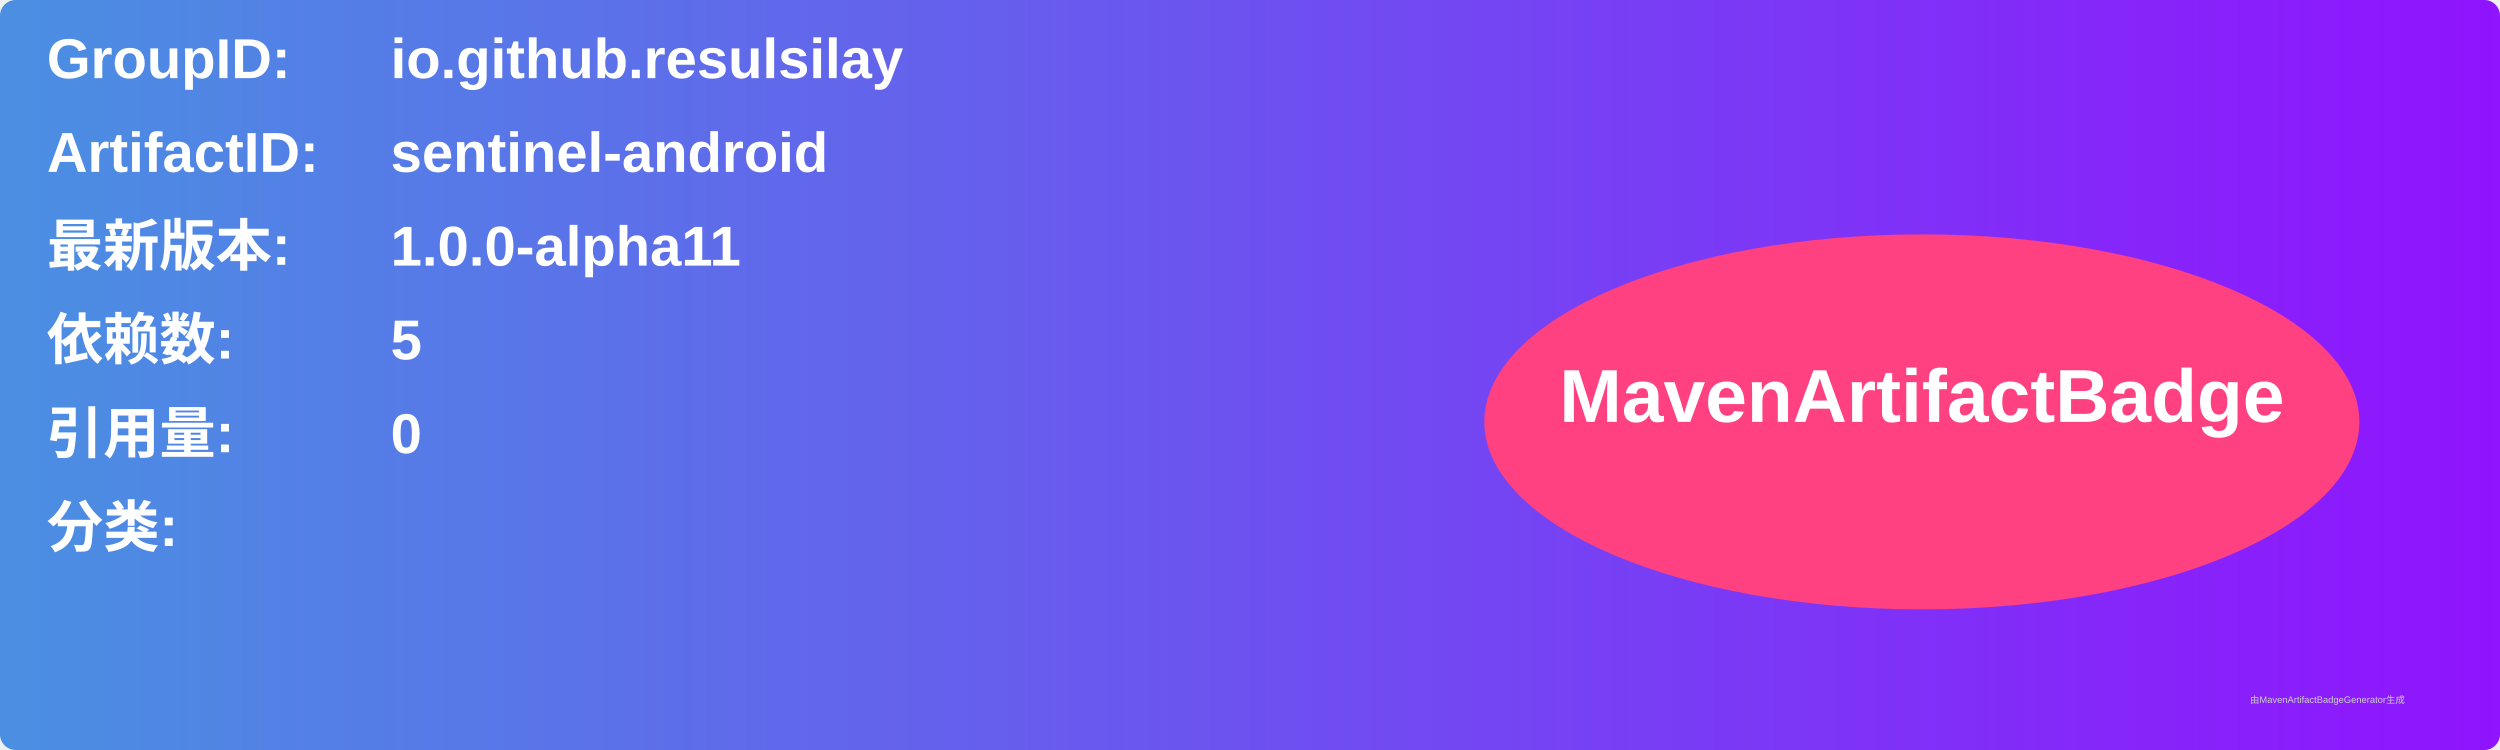
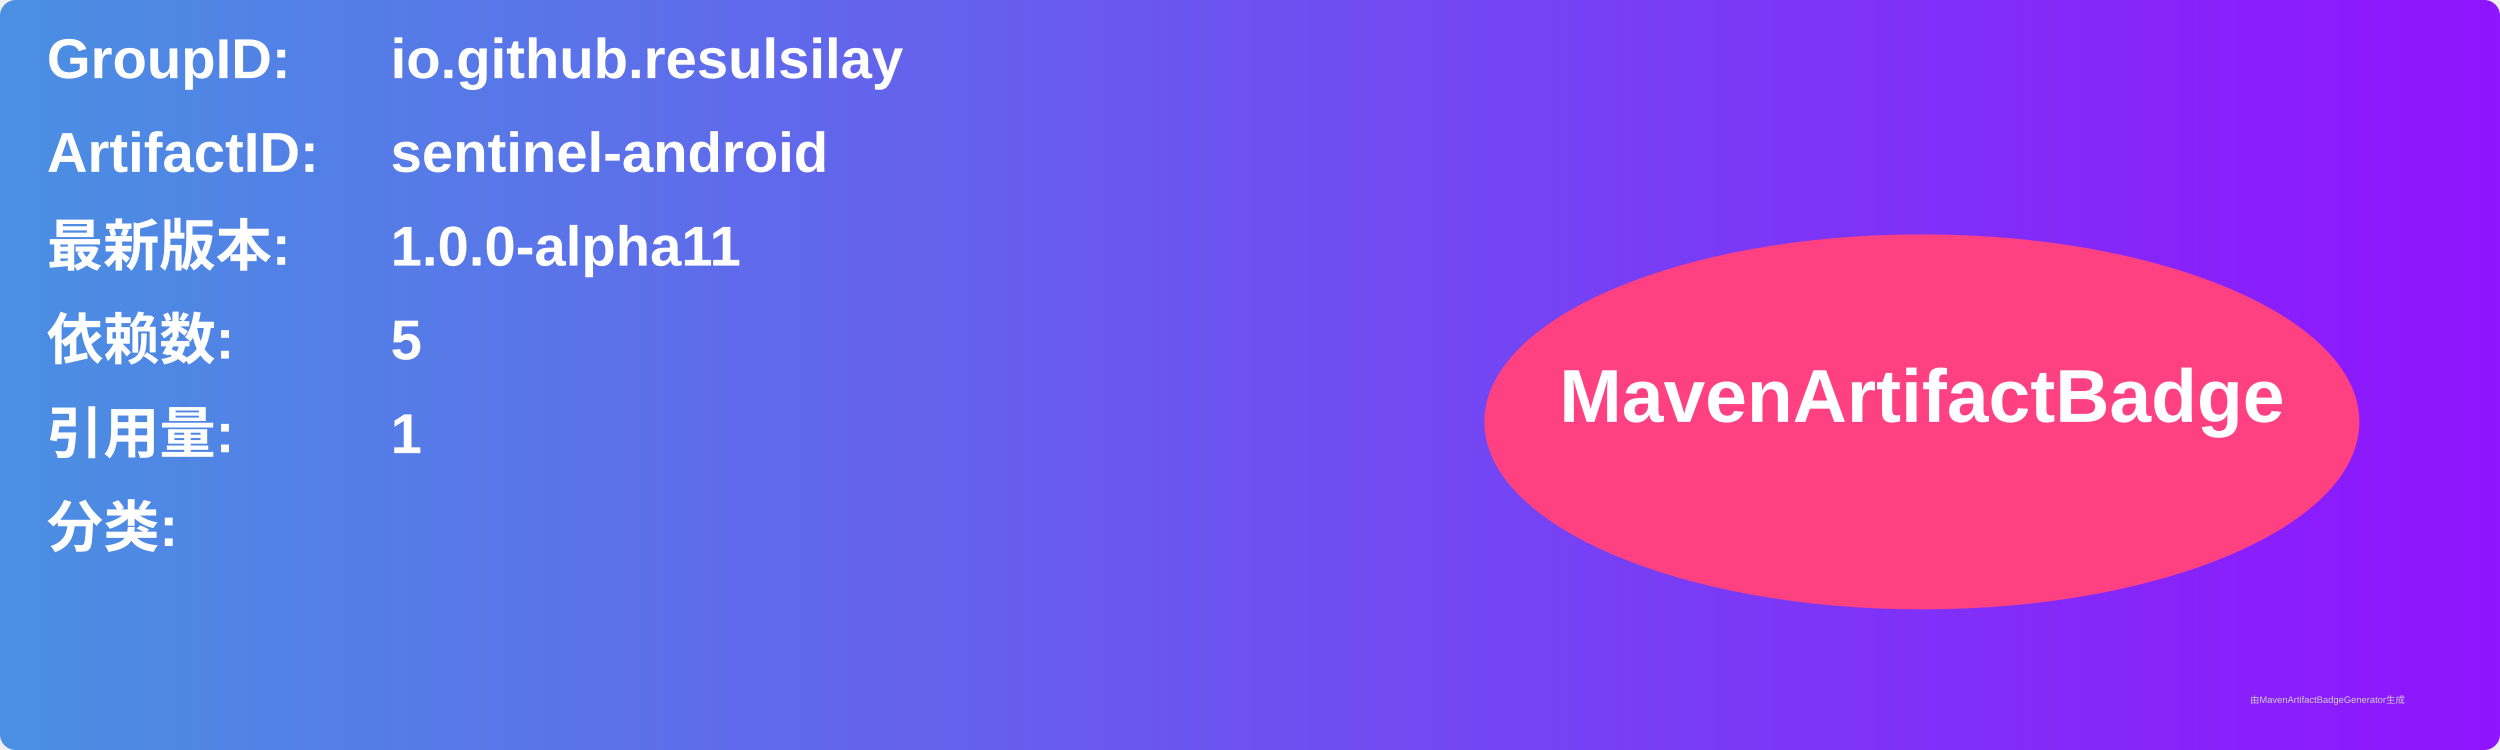
<svg xmlns="http://www.w3.org/2000/svg" width="800" height="240" viewBox="0 0 800 240">
  <linearGradient id="grad" x1="0%" y1="0%" x2="100%" y2="0%">
    <stop offset="0%" stop-color="#4a90e2" />
    <stop offset="100%" stop-color="#9013fe" />
  </linearGradient>
  <rect width="100%" height="100%" rx="5" ry="5" fill="url(#grad)" />
  <g transform="translate(15, 15)">
    <text x="0" y="10" font-family="Arial" font-size="18" fill="white" font-weight="bold" width="260">GroupID:</text>
    <text x="110" y="10" font-family="Arial" font-size="18" fill="white" font-weight="bold" width="460">io.github.resulsilay</text>
    <text x="0" y="40" font-family="Arial" font-size="18" fill="white" font-weight="bold" width="260">ArtifactID:</text>
    <text x="110" y="40" font-family="Arial" font-size="18" fill="white" font-weight="bold" width="460">sentinel-android</text>
    <text x="0" y="70" font-family="Arial" font-size="18" fill="white" font-weight="bold">最新版本:</text>
    <text x="110" y="70" font-family="Arial" font-size="18" fill="white" font-weight="bold">
      <tspan font-weight="bold">1.0.0-alpha11</tspan>
    </text>
    <text x="0" y="100" font-family="Arial" font-size="18" fill="white" font-weight="bold">依赖数: </text>
    <text x="110" y="100" font-family="Arial" font-size="18" fill="white">
      <tspan font-weight="bold">5</tspan>
    </text>
    <text x="0" y="130" font-family="Arial" font-size="18" fill="white" font-weight="bold">引用量: </text>
    <text x="110" y="130" font-family="Arial" font-size="18" fill="white">
-       <tspan font-weight="bold">0</tspan>
+       <tspan font-weight="bold">1</tspan>
    </text>
    <text x="0" y="160" font-family="Arial" font-size="18" fill="white" font-weight="bold">分类:</text>
    <text x="10" y="190" font-family="Arial" font-size="10" fill="white">
      <tspan font-weight="bold" />
    </text>
    <ellipse cx="600" cy="120" rx="140" ry="60" fill="#ff4081" />
    <text x="600" y="120" text-anchor="middle" font-family="Arial" font-size="24" fill="white" font-weight="bold">MavenArtifactBadge</text>
  </g>
  <text x="720" y="225" font-family="Arial" font-size="3" fill="#d0d0d0">由MavenArtifactBadgeGenerator生成</text>
</svg>
